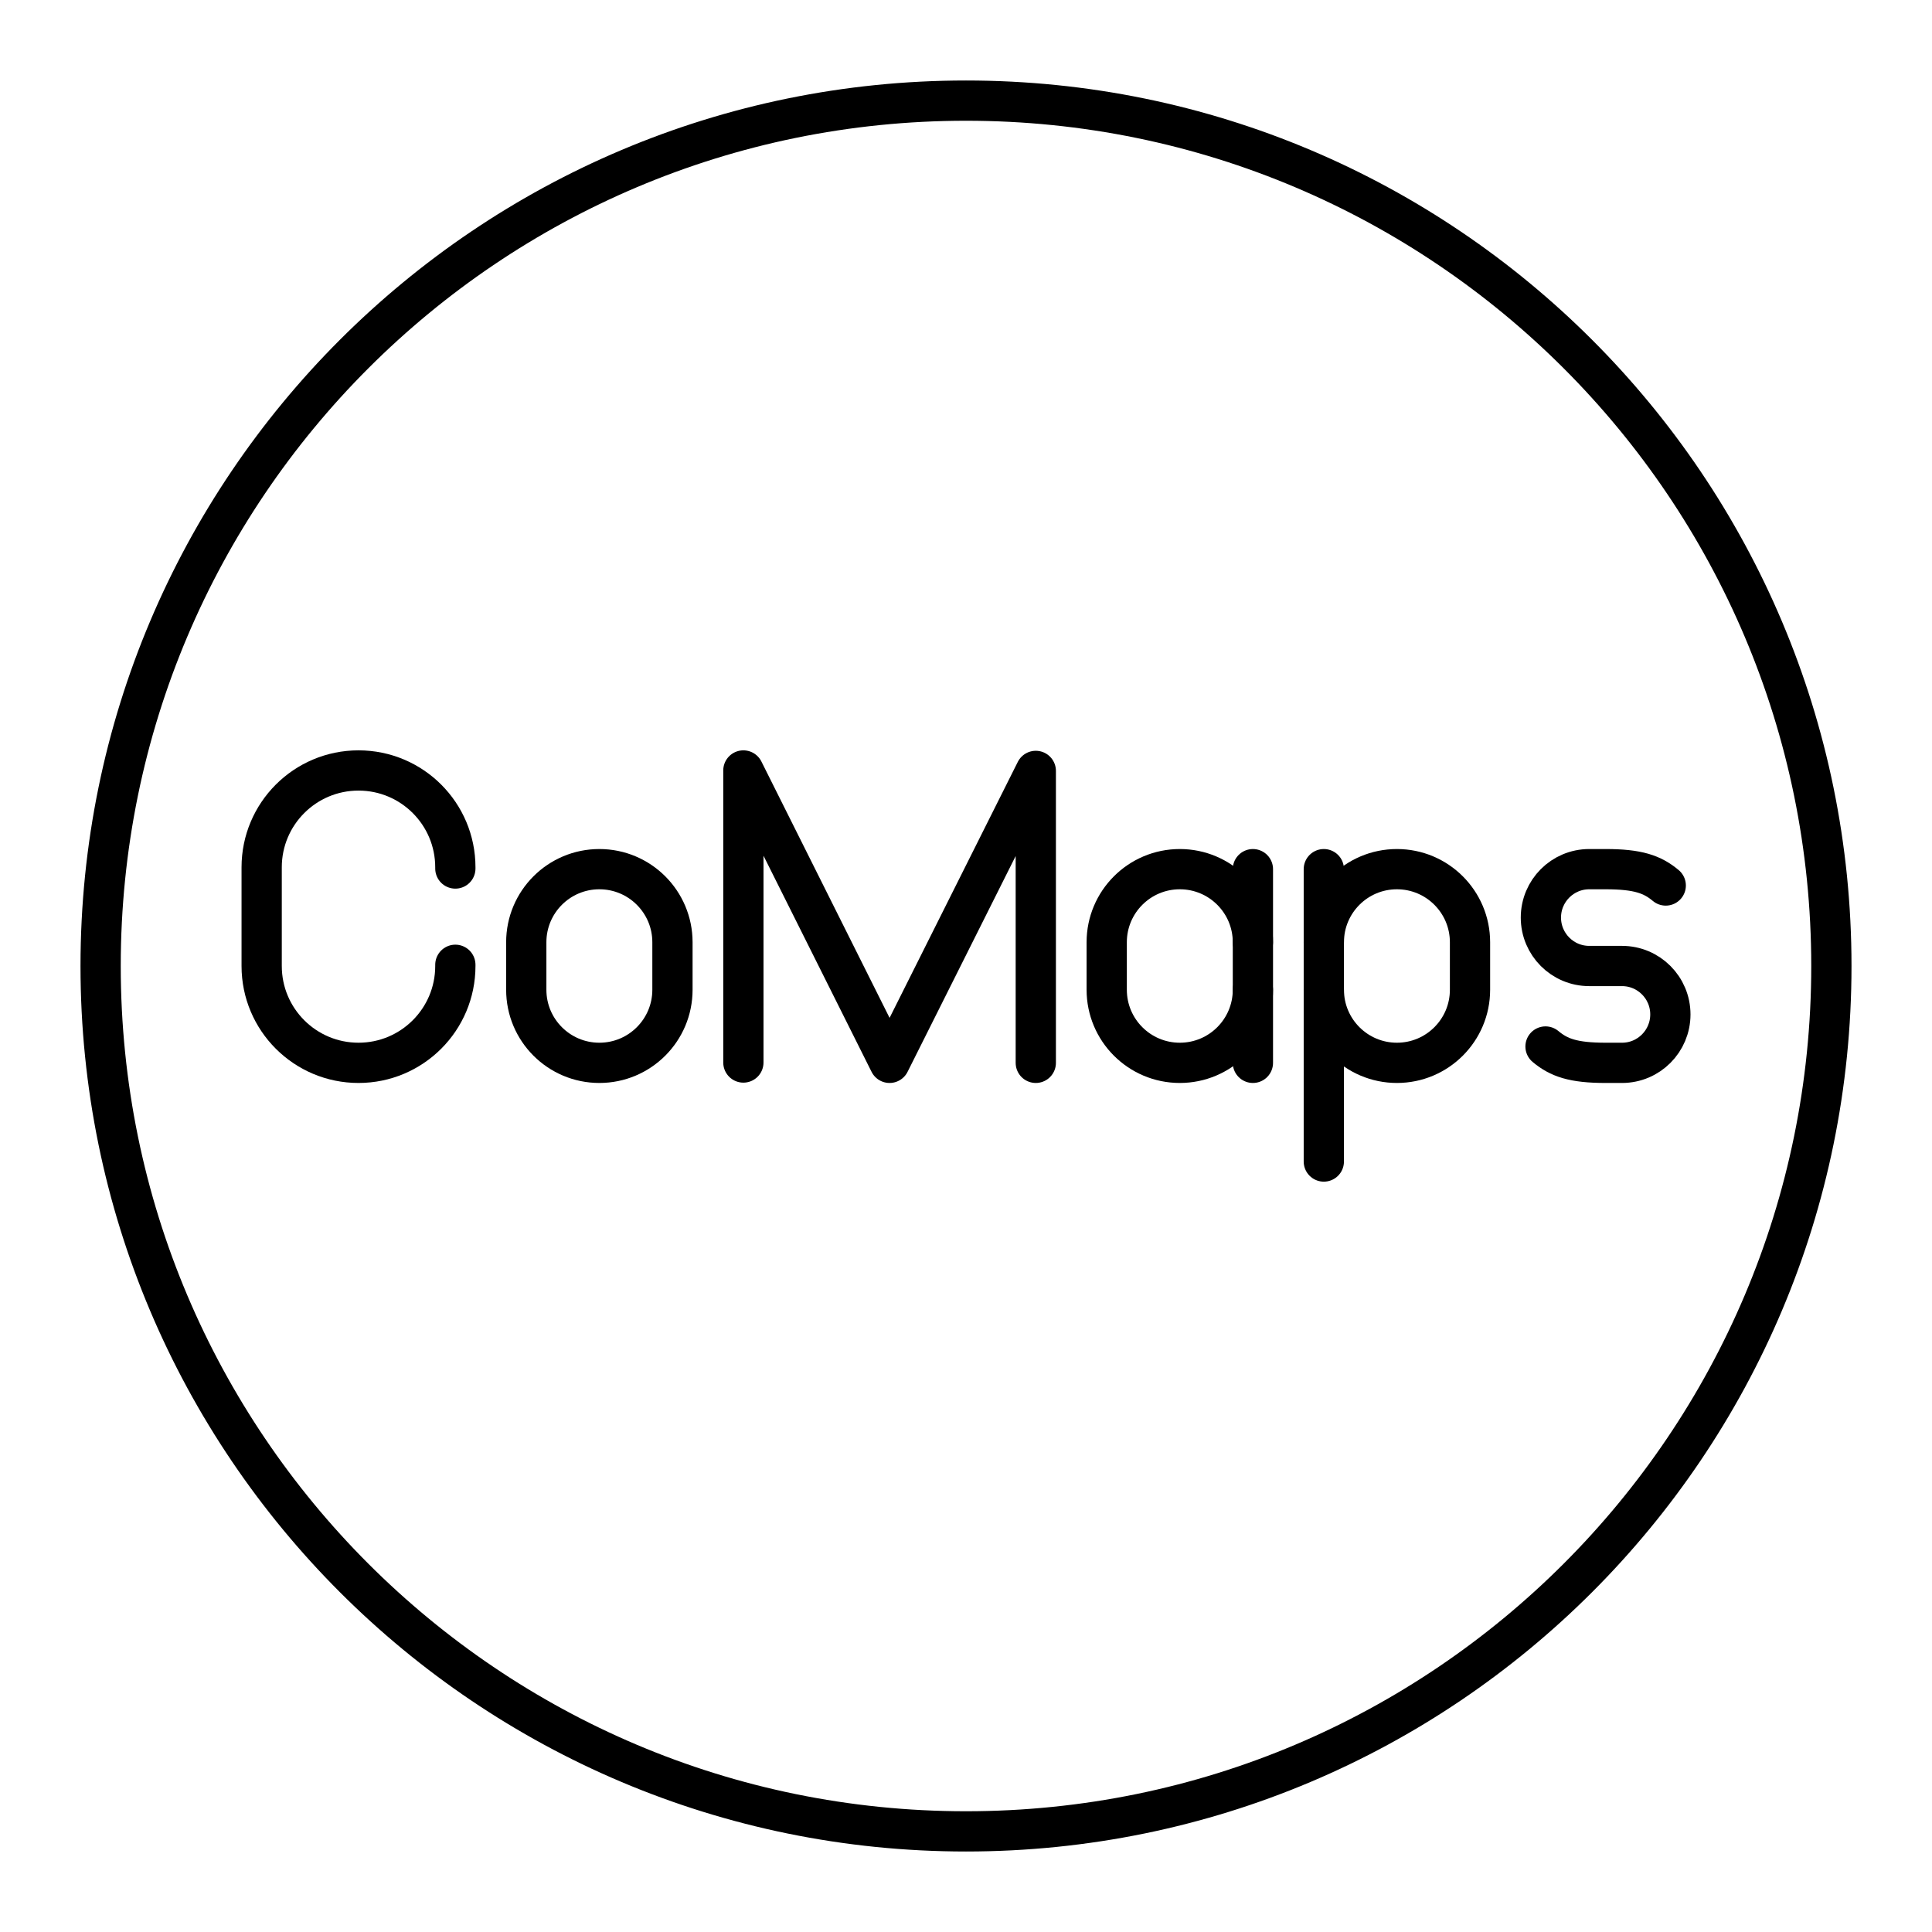
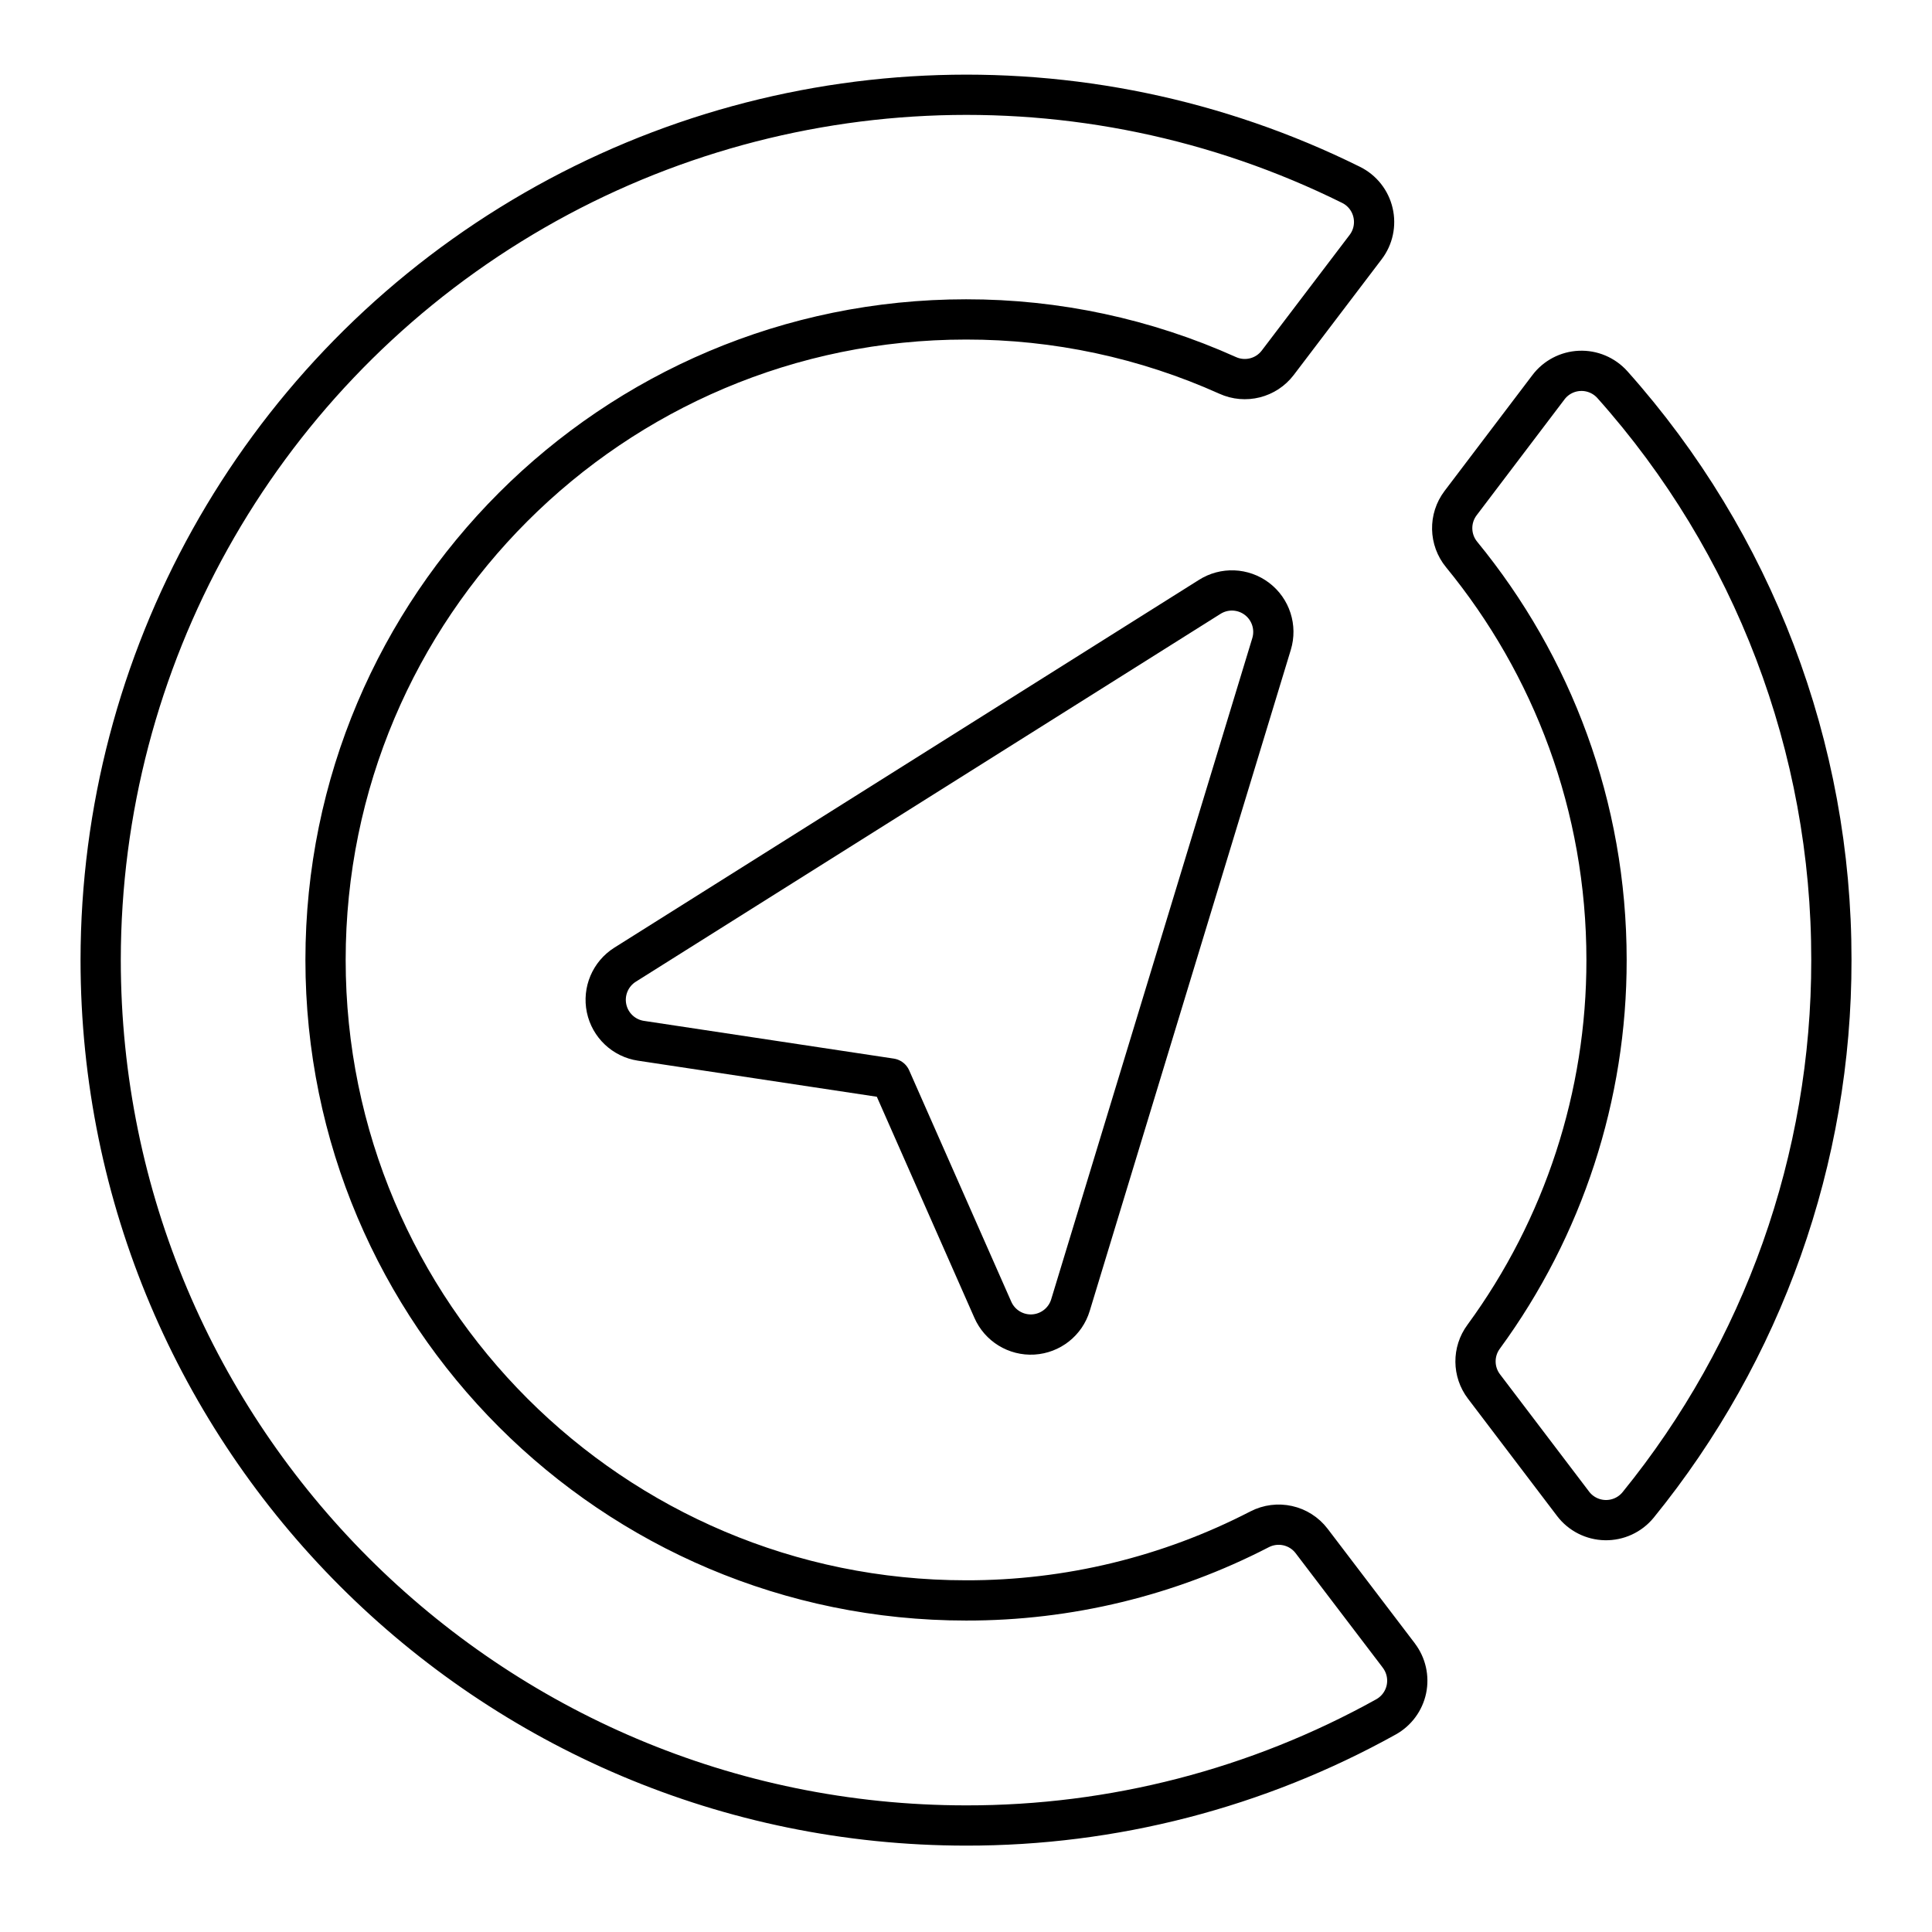
<svg xmlns="http://www.w3.org/2000/svg" id="a" viewBox="0 0 48 48">
  <defs>
-     <style>.l{fill:none;stroke:#000;stroke-linecap:round;stroke-linejoin:round;}</style>
+     <style>.r{fill:none;stroke:#000;stroke-linecap:round;stroke-linejoin:round;}</style>
  </defs>
-   <path id="d" class="l" d="M38.398,26c.332.278.69.406,1.494.406h.407c.663,0,1.201-.539,1.201-1.203h0c0-.664-.538-1.203-1.201-1.203h-.815c-.663,0-1.201-.539-1.201-1.203h0c0-.664.538-1.203,1.201-1.203h.407c.804,0,1.162.128,1.494.406" />
-   <path id="e" class="l" d="M32.89,24.59c0,1.003.813,1.816,1.816,1.816h0c1.003,0,1.816-.813,1.816-1.816v-1.18c0-1.003-.813-1.816-1.816-1.816h0c-1.003,0-1.816.813-1.816,1.816" />
-   <line id="f" class="l" x1="32.89" y1="21.594" x2="32.89" y2="28.858" />
-   <path id="g" class="l" d="M31.128,24.59c0,1.003-.813,1.816-1.816,1.816h0c-1.003,0-1.816-.813-1.816-1.816v-1.18c0-1.003.813-1.816,1.816-1.816h0c1.003,0,1.816.813,1.816,1.816" />
-   <line id="h" class="l" x1="31.128" y1="26.406" x2="31.128" y2="21.594" />
-   <polyline id="i" class="l" points="18.469 26.398 18.469 19.142 22.101 26.406 25.734 19.153 25.734 26.406" />
-   <path id="j" class="l" d="M13.075,23.41c0-1.003.813-1.816,1.816-1.816s1.816.813,1.816,1.816v1.18c0,1.003-.813,1.816-1.816,1.816s-1.816-.813-1.816-1.816v-1.18Z" />
-   <path id="k" class="l" d="M11.313,23.97v.03c0,1.329-1.077,2.406-2.406,2.406h0c-1.329,0-2.406-1.077-2.406-2.406v-2.452c0-1.329,1.077-2.406,2.406-2.406h0c1.329,0,2.406,1.077,2.406,2.406v.03" />
-   <circle class="l" cx="24" cy="24" r="21.5" />
+   <g id="b">
+     <g id="c">
+       <g id="d">
+         <g id="e">
+           <g id="f">
+             <g id="g">
+               <g id="h">
+                 <g id="i">
+                   <g id="j">
+                     <path id="k" class="r" d="M38.471,9.621c.185-.245.47-.394.777-.407s.603.112.809.34c3.512,3.933,5.45,9.023,5.443,14.296.006,4.933-1.692,9.717-4.805,13.544-.2.242-.499.379-.813.373-.314-.006-.608-.155-.798-.404l-2.214-2.915c-.278-.364-.282-.868-.01-1.236,1.989-2.716,3.058-5.996,3.054-9.362,0-3.821-1.349-7.328-3.6-10.073-.303-.368-.314-.897-.026-1.277l2.183-2.879Z" />
+                   </g>
+                 </g>
+                 <g id="l">
+                   <g id="m">
+                     <path id="n" class="r" d="M15.925,25.858c-.426-.064-.767-.386-.855-.807s.095-.853.459-1.083l14.522-9.136c.364-.233.834-.214,1.178.047.344.261.488.709.362,1.122l-4.995,16.422c-.124.414-.494.706-.926.732-.432.025-.833-.222-1.005-.618l-2.534-5.742-6.205-.937Z" />
+                   </g>
+                 </g>
+                 <g id="o">
+                   <g id="p">
+                     <path id="q" class="r" d="M34.753,41.132c.181.238.25.543.189.835-.061.292-.247.544-.508.689-3.191,1.774-6.782,2.703-10.433,2.698-11.874-.006-21.497-9.631-21.5-21.505.005-7.44,3.855-14.349,10.179-18.268,6.324-3.919,14.224-4.292,20.889-.987.275.137.474.389.543.688.07.299.003.613-.183.857l-2.183,2.873c-.291.383-.808.513-1.246.314-2.043-.919-4.259-1.393-6.499-1.39-8.788,0-15.913,7.124-15.913,15.913s7.132,15.913,15.913,15.913c2.537.005,5.038-.601,7.292-1.766.444-.23.989-.109,1.293.288l2.168,2.848Z" />
+                   </g>
+                 </g>
+               </g>
+             </g>
+           </g>
+         </g>
+       </g>
+     </g>
+   </g>
</svg>
